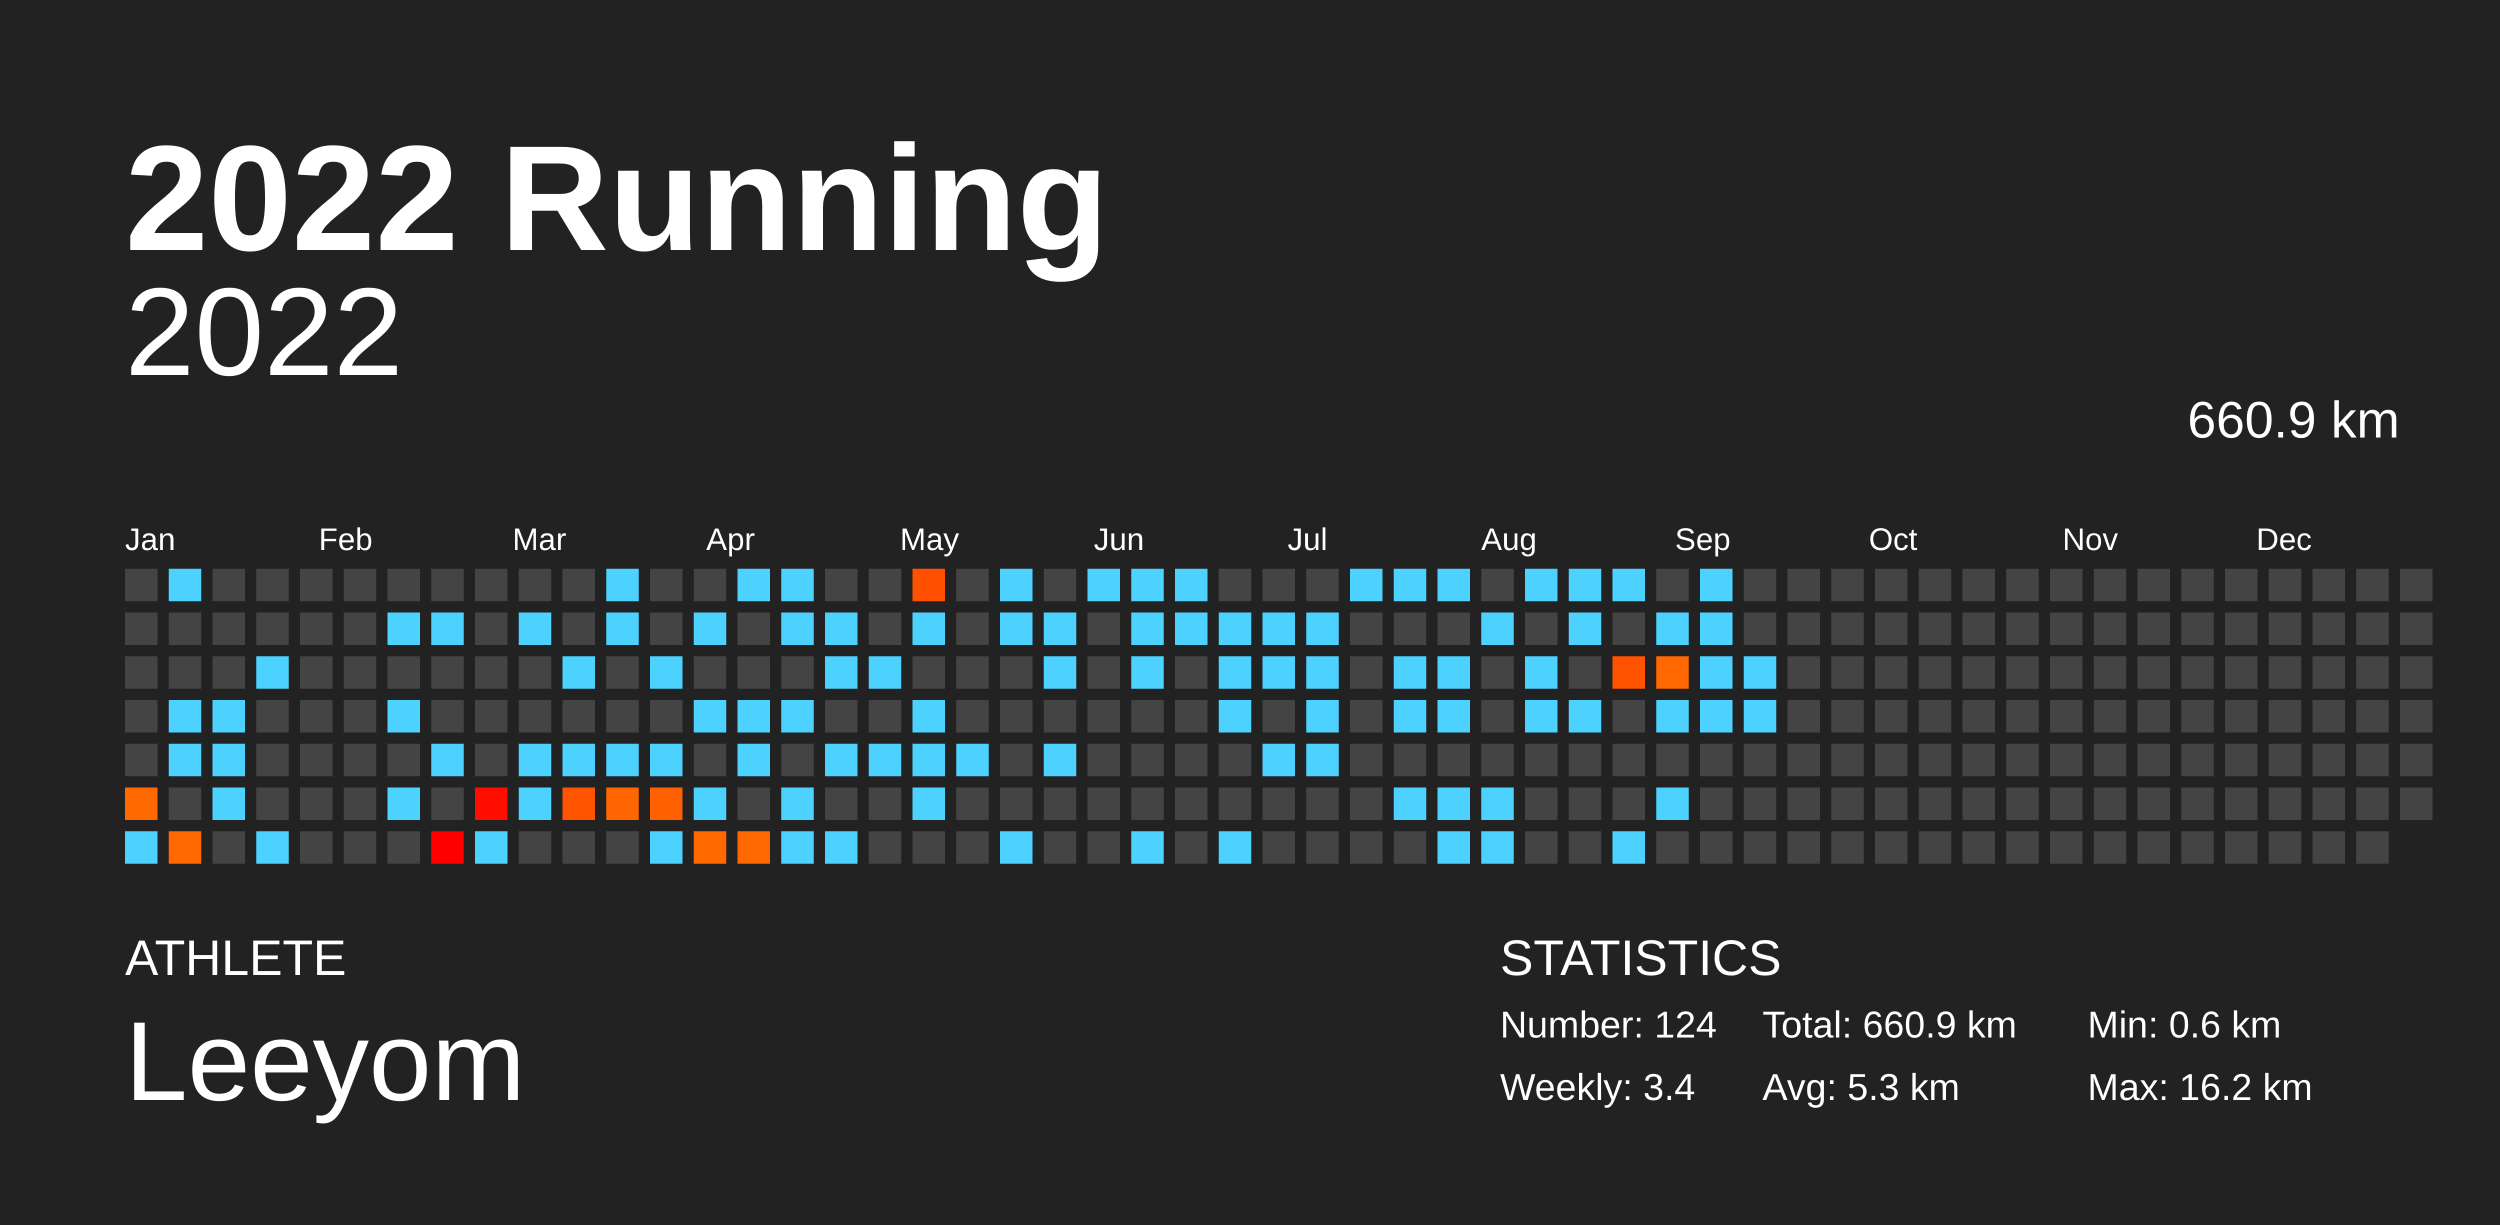
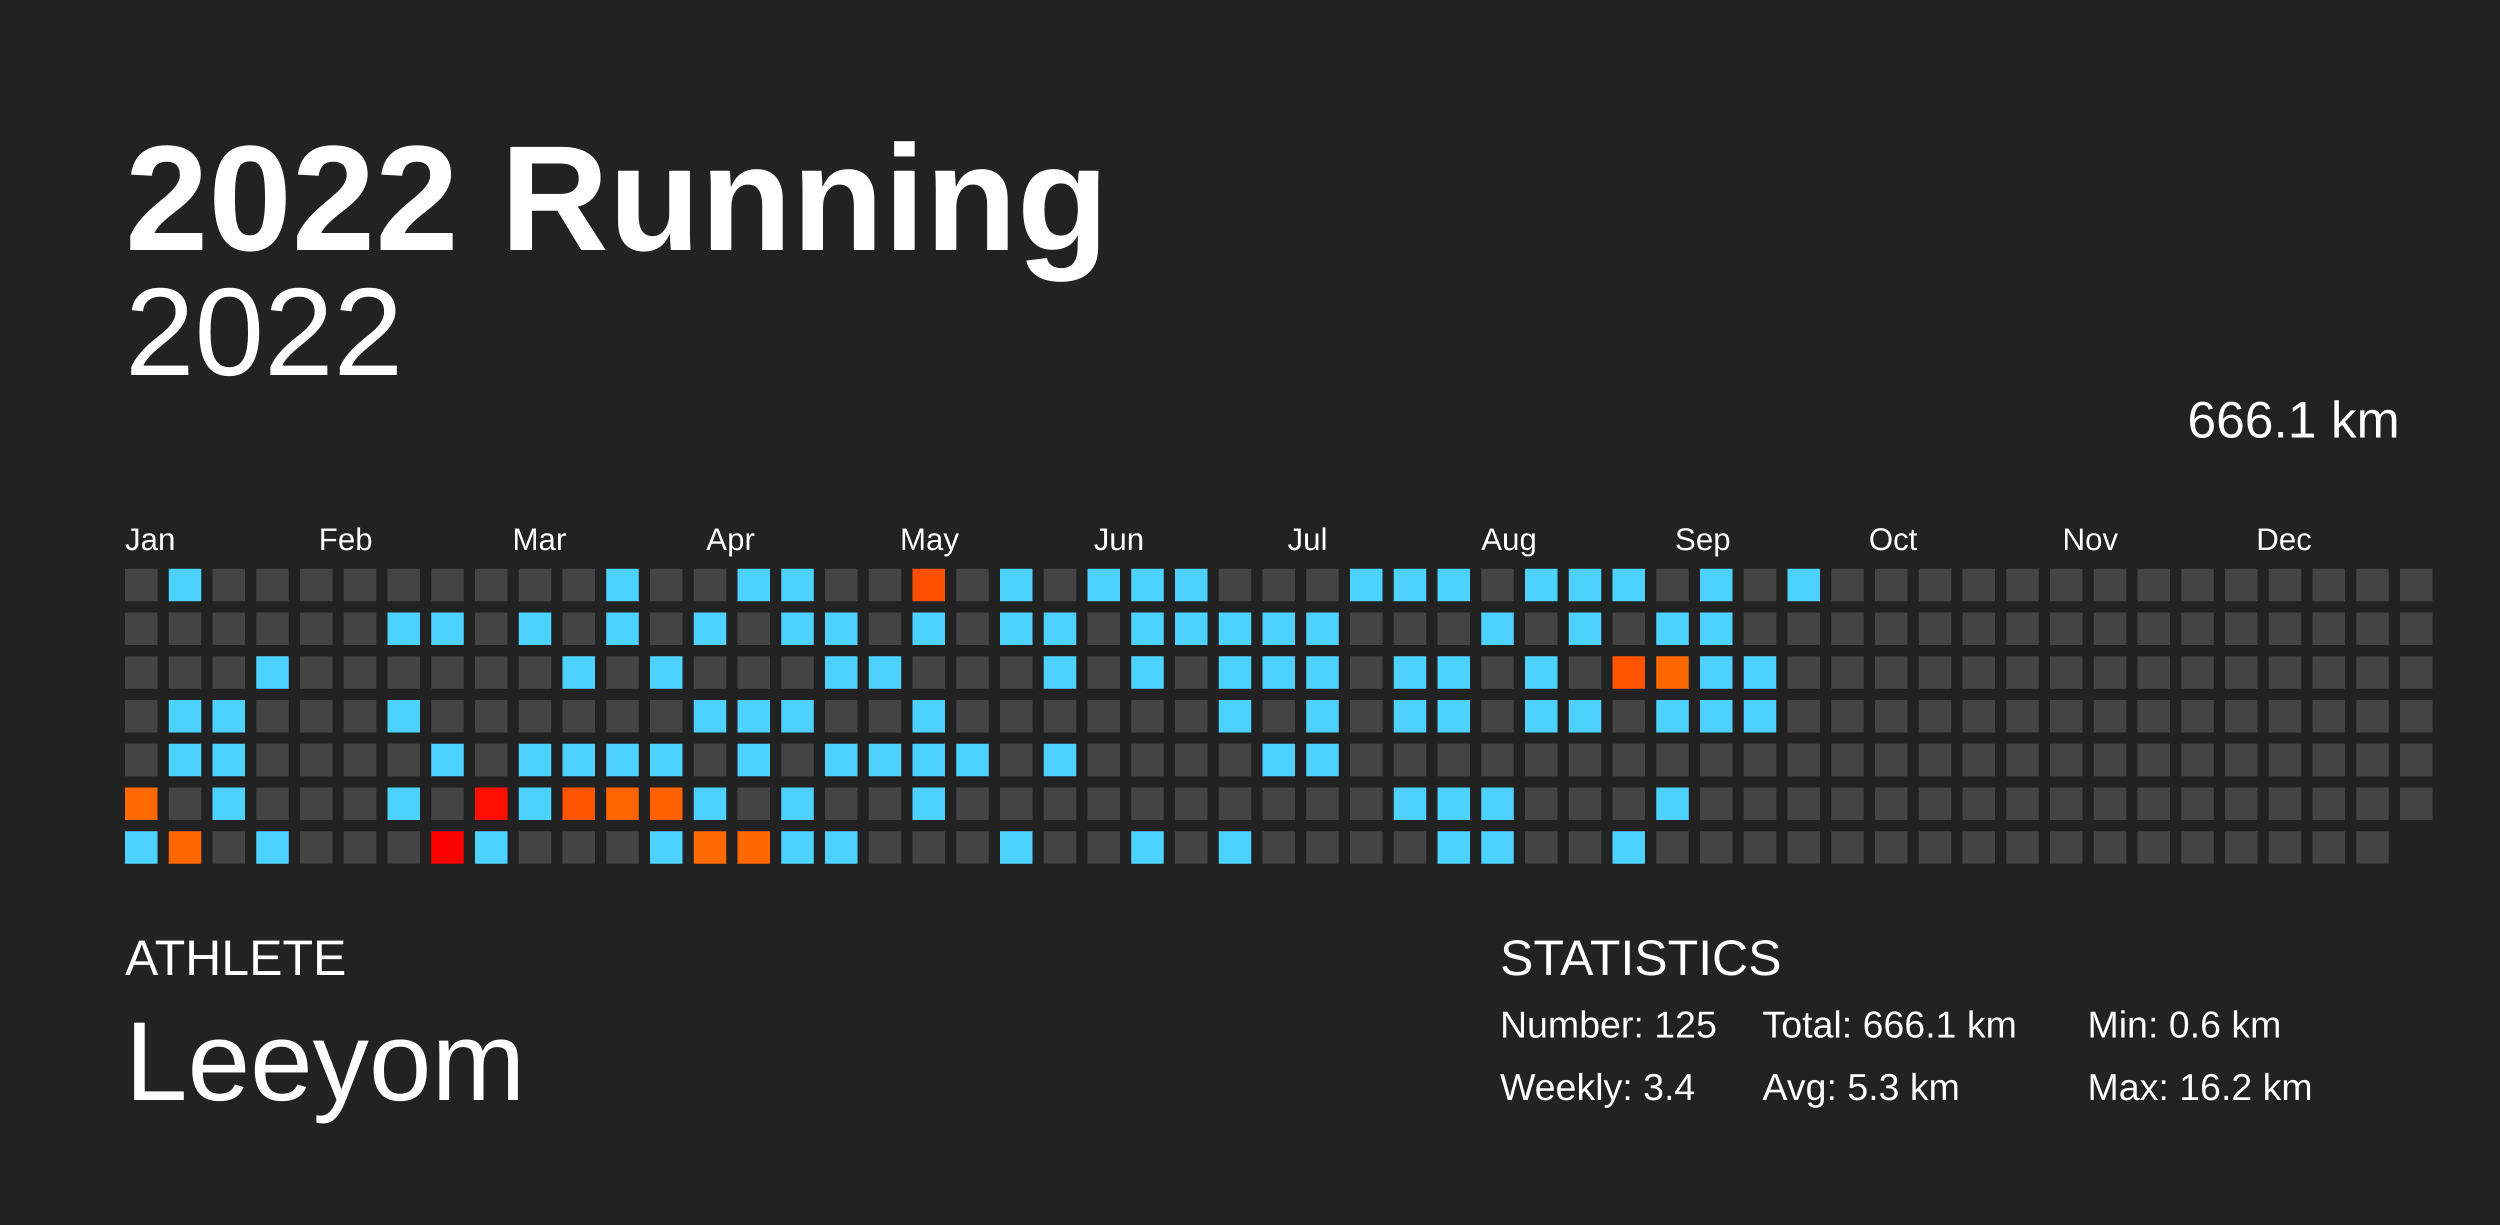
<svg xmlns="http://www.w3.org/2000/svg" baseProfile="full" height="98mm" version="1.1" viewBox="0,0,200,98" width="200mm">
  <defs />
  <rect fill="#222222" height="98" width="200" x="0" y="0" />
  <text fill="#FFFFFF" style="font-size:12px; font-family:Arial; font-weight:bold;" x="10" y="20">2022 Running</text>
  <text fill="#FFFFFF" style="font-size:4px; font-family:Arial" x="10" y="78">ATHLETE</text>
  <text fill="#FFFFFF" style="font-size:9px; font-family:Arial" x="10" y="88">Leeyom</text>
  <text fill="#FFFFFF" style="font-size:4px; font-family:Arial" x="120" y="78">STATISTICS</text>
-   <text fill="#FFFFFF" style="font-size:3px; font-family:Arial" x="120" y="83">Number: 124</text>
+   <text fill="#FFFFFF" style="font-size:3px; font-family:Arial" x="120" y="83">Number: 125</text>
  <text fill="#FFFFFF" style="font-size:3px; font-family:Arial" x="120" y="88">Weekly: 3.4</text>
-   <text fill="#FFFFFF" style="font-size:3px; font-family:Arial" x="141" y="83">Total: 660.9 km</text>
+   <text fill="#FFFFFF" style="font-size:3px; font-family:Arial" x="141" y="83">Total: 666.1 km</text>
  <text fill="#FFFFFF" style="font-size:3px; font-family:Arial" x="141" y="88">Avg: 5.3 km</text>
  <text fill="#FFFFFF" style="font-size:3px; font-family:Arial" x="167" y="83">Min: 0.6 km</text>
  <text fill="#FFFFFF" style="font-size:3px; font-family:Arial" x="167" y="88">Max: 16.2 km</text>
  <text alignment-baseline="hanging" fill="#FFFFFF" style="font-size:10.0px; font-family:Arial;" x="10" y="30">2022</text>
-   <text alignment-baseline="hanging" fill="#FFFFFF" style="font-size:4.125px; font-family:Arial;" x="175" y="35">660.9 km</text>
+   <text alignment-baseline="hanging" fill="#FFFFFF" style="font-size:4.125px; font-family:Arial;" x="175" y="35">666.1 km</text>
  <text fill="#FFFFFF" style="font-size:2.5px; font-family:Arial" x="10.0" y="44">Jan</text>
  <text fill="#FFFFFF" style="font-size:2.5px; font-family:Arial" x="25.5" y="44">Feb</text>
  <text fill="#FFFFFF" style="font-size:2.5px; font-family:Arial" x="41.0" y="44">Mar</text>
  <text fill="#FFFFFF" style="font-size:2.5px; font-family:Arial" x="56.5" y="44">Apr</text>
  <text fill="#FFFFFF" style="font-size:2.5px; font-family:Arial" x="72.0" y="44">May</text>
  <text fill="#FFFFFF" style="font-size:2.5px; font-family:Arial" x="87.5" y="44">Jun</text>
  <text fill="#FFFFFF" style="font-size:2.5px; font-family:Arial" x="103.0" y="44">Jul</text>
  <text fill="#FFFFFF" style="font-size:2.5px; font-family:Arial" x="118.5" y="44">Aug</text>
  <text fill="#FFFFFF" style="font-size:2.5px; font-family:Arial" x="134.0" y="44">Sep</text>
  <text fill="#FFFFFF" style="font-size:2.5px; font-family:Arial" x="149.5" y="44">Oct</text>
  <text fill="#FFFFFF" style="font-size:2.5px; font-family:Arial" x="165.0" y="44">Nov</text>
  <text fill="#FFFFFF" style="font-size:2.5px; font-family:Arial" x="180.5" y="44">Dec</text>
  <rect fill="#444444" height="2.6" width="2.6" x="10.0" y="45.5" />
  <rect fill="#444444" height="2.6" width="2.6" x="10.0" y="49.0" />
  <rect fill="#444444" height="2.6" width="2.6" x="10.0" y="52.5" />
  <rect fill="#444444" height="2.6" width="2.6" x="10.0" y="56.0" />
  <rect fill="#444444" height="2.6" width="2.6" x="10.0" y="59.5" />
  <rect fill="#ff6900" height="2.6" width="2.6" x="10.0" y="63.0" />
  <rect fill="#4dd2ff" height="2.6" width="2.6" x="10.0" y="66.5" />
  <rect fill="#4dd2ff" height="2.6" width="2.6" x="13.5" y="45.5" />
  <rect fill="#444444" height="2.6" width="2.6" x="13.5" y="49.0" />
  <rect fill="#444444" height="2.6" width="2.6" x="13.5" y="52.5" />
  <rect fill="#4dd2ff" height="2.6" width="2.6" x="13.5" y="56.0" />
  <rect fill="#4dd2ff" height="2.6" width="2.6" x="13.5" y="59.5" />
  <rect fill="#444444" height="2.6" width="2.6" x="13.5" y="63.0" />
  <rect fill="#ff6800" height="2.6" width="2.6" x="13.5" y="66.5" />
  <rect fill="#444444" height="2.6" width="2.6" x="17.0" y="45.5" />
  <rect fill="#444444" height="2.6" width="2.6" x="17.0" y="49.0" />
  <rect fill="#444444" height="2.6" width="2.6" x="17.0" y="52.5" />
  <rect fill="#4dd2ff" height="2.6" width="2.6" x="17.0" y="56.0" />
  <rect fill="#4dd2ff" height="2.6" width="2.6" x="17.0" y="59.5" />
  <rect fill="#4dd2ff" height="2.6" width="2.6" x="17.0" y="63.0" />
  <rect fill="#444444" height="2.6" width="2.6" x="17.0" y="66.5" />
  <rect fill="#444444" height="2.6" width="2.6" x="20.5" y="45.5" />
  <rect fill="#444444" height="2.6" width="2.6" x="20.5" y="49.0" />
  <rect fill="#4dd2ff" height="2.6" width="2.6" x="20.5" y="52.5" />
  <rect fill="#444444" height="2.6" width="2.6" x="20.5" y="56.0" />
  <rect fill="#444444" height="2.6" width="2.6" x="20.5" y="59.5" />
  <rect fill="#444444" height="2.6" width="2.6" x="20.5" y="63.0" />
  <rect fill="#4dd2ff" height="2.6" width="2.6" x="20.5" y="66.5" />
  <rect fill="#444444" height="2.6" width="2.6" x="24.0" y="45.5" />
  <rect fill="#444444" height="2.6" width="2.6" x="24.0" y="49.0" />
  <rect fill="#444444" height="2.6" width="2.6" x="24.0" y="52.5" />
  <rect fill="#444444" height="2.6" width="2.6" x="24.0" y="56.0" />
  <rect fill="#444444" height="2.6" width="2.6" x="24.0" y="59.5" />
  <rect fill="#444444" height="2.6" width="2.6" x="24.0" y="63.0" />
  <rect fill="#444444" height="2.6" width="2.6" x="24.0" y="66.5" />
  <rect fill="#444444" height="2.6" width="2.6" x="27.5" y="45.5" />
  <rect fill="#444444" height="2.6" width="2.6" x="27.5" y="49.0" />
  <rect fill="#444444" height="2.6" width="2.6" x="27.5" y="52.5" />
  <rect fill="#444444" height="2.6" width="2.6" x="27.5" y="56.0" />
  <rect fill="#444444" height="2.6" width="2.6" x="27.5" y="59.5" />
  <rect fill="#444444" height="2.6" width="2.6" x="27.5" y="63.0" />
  <rect fill="#444444" height="2.6" width="2.6" x="27.5" y="66.5" />
  <rect fill="#444444" height="2.6" width="2.6" x="31.0" y="45.5" />
  <rect fill="#4dd2ff" height="2.6" width="2.6" x="31.0" y="49.0" />
  <rect fill="#444444" height="2.6" width="2.6" x="31.0" y="52.5" />
  <rect fill="#4dd2ff" height="2.6" width="2.6" x="31.0" y="56.0" />
  <rect fill="#444444" height="2.6" width="2.6" x="31.0" y="59.5" />
  <rect fill="#4dd2ff" height="2.6" width="2.6" x="31.0" y="63.0" />
  <rect fill="#444444" height="2.6" width="2.6" x="31.0" y="66.5" />
  <rect fill="#444444" height="2.6" width="2.6" x="34.5" y="45.5" />
  <rect fill="#4dd2ff" height="2.6" width="2.6" x="34.5" y="49.0" />
  <rect fill="#444444" height="2.6" width="2.6" x="34.5" y="52.5" />
  <rect fill="#444444" height="2.6" width="2.6" x="34.5" y="56.0" />
  <rect fill="#4dd2ff" height="2.6" width="2.6" x="34.5" y="59.5" />
  <rect fill="#444444" height="2.6" width="2.6" x="34.5" y="63.0" />
  <rect fill="#ff0000" height="2.6" width="2.6" x="34.5" y="66.5" />
  <rect fill="#444444" height="2.6" width="2.6" x="38.0" y="45.5" />
  <rect fill="#444444" height="2.6" width="2.6" x="38.0" y="49.0" />
  <rect fill="#444444" height="2.6" width="2.6" x="38.0" y="52.5" />
  <rect fill="#444444" height="2.6" width="2.6" x="38.0" y="56.0" />
  <rect fill="#444444" height="2.6" width="2.6" x="38.0" y="59.5" />
  <rect fill="#ff0e00" height="2.6" width="2.6" x="38.0" y="63.0" />
  <rect fill="#4dd2ff" height="2.6" width="2.6" x="38.0" y="66.5" />
  <rect fill="#444444" height="2.6" width="2.6" x="41.5" y="45.5" />
  <rect fill="#4dd2ff" height="2.6" width="2.6" x="41.5" y="49.0" />
  <rect fill="#444444" height="2.6" width="2.6" x="41.5" y="52.5" />
  <rect fill="#444444" height="2.6" width="2.6" x="41.5" y="56.0" />
  <rect fill="#4dd2ff" height="2.6" width="2.6" x="41.5" y="59.5" />
  <rect fill="#4dd2ff" height="2.6" width="2.6" x="41.5" y="63.0" />
  <rect fill="#444444" height="2.6" width="2.6" x="41.5" y="66.5" />
  <rect fill="#444444" height="2.6" width="2.6" x="45.0" y="45.5" />
  <rect fill="#444444" height="2.6" width="2.6" x="45.0" y="49.0" />
  <rect fill="#4dd2ff" height="2.6" width="2.6" x="45.0" y="52.5" />
  <rect fill="#444444" height="2.6" width="2.6" x="45.0" y="56.0" />
  <rect fill="#4dd2ff" height="2.6" width="2.6" x="45.0" y="59.5" />
  <rect fill="#ff5400" height="2.6" width="2.6" x="45.0" y="63.0" />
  <rect fill="#444444" height="2.6" width="2.6" x="45.0" y="66.5" />
  <rect fill="#4dd2ff" height="2.6" width="2.6" x="48.5" y="45.5" />
  <rect fill="#4dd2ff" height="2.6" width="2.6" x="48.5" y="49.0" />
  <rect fill="#444444" height="2.6" width="2.6" x="48.5" y="52.5" />
  <rect fill="#444444" height="2.6" width="2.6" x="48.5" y="56.0" />
  <rect fill="#4dd2ff" height="2.6" width="2.6" x="48.5" y="59.5" />
  <rect fill="#ff6500" height="2.6" width="2.6" x="48.5" y="63.0" />
  <rect fill="#444444" height="2.6" width="2.6" x="48.5" y="66.5" />
  <rect fill="#444444" height="2.6" width="2.6" x="52.0" y="45.5" />
  <rect fill="#444444" height="2.6" width="2.6" x="52.0" y="49.0" />
  <rect fill="#4dd2ff" height="2.6" width="2.6" x="52.0" y="52.5" />
  <rect fill="#444444" height="2.6" width="2.6" x="52.0" y="56.0" />
  <rect fill="#4dd2ff" height="2.6" width="2.6" x="52.0" y="59.5" />
  <rect fill="#ff6000" height="2.6" width="2.6" x="52.0" y="63.0" />
  <rect fill="#4dd2ff" height="2.6" width="2.6" x="52.0" y="66.5" />
  <rect fill="#444444" height="2.6" width="2.6" x="55.5" y="45.5" />
  <rect fill="#4dd2ff" height="2.6" width="2.6" x="55.5" y="49.0" />
  <rect fill="#444444" height="2.6" width="2.6" x="55.5" y="52.5" />
  <rect fill="#4dd2ff" height="2.6" width="2.6" x="55.5" y="56.0" />
  <rect fill="#444444" height="2.6" width="2.6" x="55.5" y="59.5" />
  <rect fill="#4dd2ff" height="2.6" width="2.6" x="55.5" y="63.0" />
  <rect fill="#ff6900" height="2.6" width="2.6" x="55.5" y="66.5" />
  <rect fill="#4dd2ff" height="2.6" width="2.6" x="59.0" y="45.5" />
  <rect fill="#444444" height="2.6" width="2.6" x="59.0" y="49.0" />
  <rect fill="#444444" height="2.6" width="2.6" x="59.0" y="52.5" />
  <rect fill="#4dd2ff" height="2.6" width="2.6" x="59.0" y="56.0" />
  <rect fill="#4dd2ff" height="2.6" width="2.6" x="59.0" y="59.5" />
  <rect fill="#444444" height="2.6" width="2.6" x="59.0" y="63.0" />
  <rect fill="#ff6800" height="2.6" width="2.6" x="59.0" y="66.5" />
  <rect fill="#4dd2ff" height="2.6" width="2.6" x="62.5" y="45.5" />
  <rect fill="#4dd2ff" height="2.6" width="2.6" x="62.5" y="49.0" />
  <rect fill="#444444" height="2.6" width="2.6" x="62.5" y="52.5" />
  <rect fill="#4dd2ff" height="2.6" width="2.6" x="62.5" y="56.0" />
  <rect fill="#444444" height="2.6" width="2.6" x="62.5" y="59.5" />
  <rect fill="#4dd2ff" height="2.6" width="2.6" x="62.5" y="63.0" />
  <rect fill="#4dd2ff" height="2.6" width="2.6" x="62.5" y="66.5" />
  <rect fill="#444444" height="2.6" width="2.6" x="66.0" y="45.5" />
  <rect fill="#4dd2ff" height="2.6" width="2.6" x="66.0" y="49.0" />
  <rect fill="#4dd2ff" height="2.6" width="2.6" x="66.0" y="52.5" />
  <rect fill="#444444" height="2.6" width="2.6" x="66.0" y="56.0" />
  <rect fill="#4dd2ff" height="2.6" width="2.6" x="66.0" y="59.5" />
  <rect fill="#444444" height="2.6" width="2.6" x="66.0" y="63.0" />
  <rect fill="#4dd2ff" height="2.6" width="2.6" x="66.0" y="66.5" />
  <rect fill="#444444" height="2.6" width="2.6" x="69.5" y="45.5" />
  <rect fill="#444444" height="2.6" width="2.6" x="69.5" y="49.0" />
  <rect fill="#4dd2ff" height="2.6" width="2.6" x="69.5" y="52.5" />
  <rect fill="#444444" height="2.6" width="2.6" x="69.5" y="56.0" />
  <rect fill="#4dd2ff" height="2.6" width="2.6" x="69.5" y="59.5" />
  <rect fill="#444444" height="2.6" width="2.6" x="69.5" y="63.0" />
  <rect fill="#444444" height="2.6" width="2.6" x="69.5" y="66.5" />
  <rect fill="#ff5000" height="2.6" width="2.6" x="73.0" y="45.5" />
  <rect fill="#4dd2ff" height="2.6" width="2.6" x="73.0" y="49.0" />
  <rect fill="#444444" height="2.6" width="2.6" x="73.0" y="52.5" />
  <rect fill="#4dd2ff" height="2.6" width="2.6" x="73.0" y="56.0" />
  <rect fill="#4dd2ff" height="2.6" width="2.6" x="73.0" y="59.5" />
  <rect fill="#4dd2ff" height="2.6" width="2.6" x="73.0" y="63.0" />
  <rect fill="#444444" height="2.6" width="2.6" x="73.0" y="66.5" />
  <rect fill="#444444" height="2.6" width="2.6" x="76.5" y="45.5" />
  <rect fill="#444444" height="2.6" width="2.6" x="76.5" y="49.0" />
  <rect fill="#444444" height="2.6" width="2.6" x="76.5" y="52.5" />
  <rect fill="#444444" height="2.6" width="2.6" x="76.5" y="56.0" />
  <rect fill="#4dd2ff" height="2.6" width="2.6" x="76.5" y="59.5" />
  <rect fill="#444444" height="2.6" width="2.6" x="76.5" y="63.0" />
  <rect fill="#444444" height="2.6" width="2.6" x="76.5" y="66.5" />
  <rect fill="#4dd2ff" height="2.6" width="2.6" x="80.0" y="45.5" />
  <rect fill="#4dd2ff" height="2.6" width="2.6" x="80.0" y="49.0" />
  <rect fill="#444444" height="2.6" width="2.6" x="80.0" y="52.5" />
  <rect fill="#444444" height="2.6" width="2.6" x="80.0" y="56.0" />
  <rect fill="#444444" height="2.6" width="2.6" x="80.0" y="59.5" />
  <rect fill="#444444" height="2.6" width="2.6" x="80.0" y="63.0" />
  <rect fill="#4dd2ff" height="2.6" width="2.6" x="80.0" y="66.5" />
  <rect fill="#444444" height="2.6" width="2.6" x="83.5" y="45.5" />
  <rect fill="#4dd2ff" height="2.6" width="2.6" x="83.5" y="49.0" />
  <rect fill="#4dd2ff" height="2.6" width="2.6" x="83.5" y="52.5" />
  <rect fill="#444444" height="2.6" width="2.6" x="83.5" y="56.0" />
  <rect fill="#4dd2ff" height="2.6" width="2.6" x="83.5" y="59.5" />
  <rect fill="#444444" height="2.6" width="2.6" x="83.5" y="63.0" />
  <rect fill="#444444" height="2.6" width="2.6" x="83.5" y="66.5" />
  <rect fill="#4dd2ff" height="2.6" width="2.6" x="87.0" y="45.5" />
  <rect fill="#444444" height="2.6" width="2.6" x="87.0" y="49.0" />
  <rect fill="#444444" height="2.6" width="2.6" x="87.0" y="52.5" />
  <rect fill="#444444" height="2.6" width="2.6" x="87.0" y="56.0" />
  <rect fill="#444444" height="2.6" width="2.6" x="87.0" y="59.5" />
  <rect fill="#444444" height="2.6" width="2.6" x="87.0" y="63.0" />
  <rect fill="#444444" height="2.6" width="2.6" x="87.0" y="66.5" />
  <rect fill="#4dd2ff" height="2.6" width="2.6" x="90.5" y="45.5" />
  <rect fill="#4dd2ff" height="2.6" width="2.6" x="90.5" y="49.0" />
  <rect fill="#4dd2ff" height="2.6" width="2.6" x="90.5" y="52.5" />
  <rect fill="#444444" height="2.6" width="2.6" x="90.5" y="56.0" />
  <rect fill="#444444" height="2.6" width="2.6" x="90.5" y="59.5" />
  <rect fill="#444444" height="2.6" width="2.6" x="90.5" y="63.0" />
  <rect fill="#4dd2ff" height="2.6" width="2.6" x="90.5" y="66.5" />
  <rect fill="#4dd2ff" height="2.6" width="2.6" x="94.0" y="45.5" />
  <rect fill="#4dd2ff" height="2.6" width="2.6" x="94.0" y="49.0" />
  <rect fill="#444444" height="2.6" width="2.6" x="94.0" y="52.5" />
  <rect fill="#444444" height="2.6" width="2.6" x="94.0" y="56.0" />
  <rect fill="#444444" height="2.6" width="2.6" x="94.0" y="59.5" />
  <rect fill="#444444" height="2.6" width="2.6" x="94.0" y="63.0" />
  <rect fill="#444444" height="2.6" width="2.6" x="94.0" y="66.5" />
  <rect fill="#444444" height="2.6" width="2.6" x="97.5" y="45.5" />
  <rect fill="#4dd2ff" height="2.6" width="2.6" x="97.5" y="49.0" />
  <rect fill="#4dd2ff" height="2.6" width="2.6" x="97.5" y="52.5" />
  <rect fill="#4dd2ff" height="2.6" width="2.6" x="97.5" y="56.0" />
  <rect fill="#444444" height="2.6" width="2.6" x="97.5" y="59.5" />
  <rect fill="#444444" height="2.6" width="2.6" x="97.5" y="63.0" />
  <rect fill="#4dd2ff" height="2.6" width="2.6" x="97.5" y="66.5" />
  <rect fill="#444444" height="2.6" width="2.6" x="101.0" y="45.5" />
  <rect fill="#4dd2ff" height="2.6" width="2.6" x="101.0" y="49.0" />
  <rect fill="#4dd2ff" height="2.6" width="2.6" x="101.0" y="52.5" />
  <rect fill="#444444" height="2.6" width="2.6" x="101.0" y="56.0" />
  <rect fill="#4dd2ff" height="2.6" width="2.6" x="101.0" y="59.5" />
  <rect fill="#444444" height="2.6" width="2.6" x="101.0" y="63.0" />
  <rect fill="#444444" height="2.6" width="2.6" x="101.0" y="66.5" />
  <rect fill="#444444" height="2.6" width="2.6" x="104.5" y="45.5" />
  <rect fill="#4dd2ff" height="2.6" width="2.6" x="104.5" y="49.0" />
  <rect fill="#4dd2ff" height="2.6" width="2.6" x="104.5" y="52.5" />
  <rect fill="#4dd2ff" height="2.6" width="2.6" x="104.5" y="56.0" />
  <rect fill="#4dd2ff" height="2.6" width="2.6" x="104.5" y="59.5" />
  <rect fill="#444444" height="2.6" width="2.6" x="104.5" y="63.0" />
  <rect fill="#444444" height="2.6" width="2.6" x="104.5" y="66.5" />
  <rect fill="#4dd2ff" height="2.6" width="2.6" x="108.0" y="45.5" />
  <rect fill="#444444" height="2.6" width="2.6" x="108.0" y="49.0" />
  <rect fill="#444444" height="2.6" width="2.6" x="108.0" y="52.5" />
  <rect fill="#444444" height="2.6" width="2.6" x="108.0" y="56.0" />
  <rect fill="#444444" height="2.6" width="2.6" x="108.0" y="59.5" />
  <rect fill="#444444" height="2.6" width="2.6" x="108.0" y="63.0" />
  <rect fill="#444444" height="2.6" width="2.6" x="108.0" y="66.5" />
  <rect fill="#4dd2ff" height="2.6" width="2.6" x="111.5" y="45.5" />
  <rect fill="#444444" height="2.6" width="2.6" x="111.5" y="49.0" />
  <rect fill="#4dd2ff" height="2.6" width="2.6" x="111.5" y="52.5" />
  <rect fill="#4dd2ff" height="2.6" width="2.6" x="111.5" y="56.0" />
  <rect fill="#444444" height="2.6" width="2.6" x="111.5" y="59.5" />
  <rect fill="#4dd2ff" height="2.6" width="2.6" x="111.5" y="63.0" />
  <rect fill="#444444" height="2.6" width="2.6" x="111.5" y="66.5" />
  <rect fill="#4dd2ff" height="2.6" width="2.6" x="115.0" y="45.5" />
  <rect fill="#444444" height="2.6" width="2.6" x="115.0" y="49.0" />
  <rect fill="#4dd2ff" height="2.6" width="2.6" x="115.0" y="52.5" />
  <rect fill="#4dd2ff" height="2.6" width="2.6" x="115.0" y="56.0" />
  <rect fill="#444444" height="2.6" width="2.6" x="115.0" y="59.5" />
  <rect fill="#4dd2ff" height="2.6" width="2.6" x="115.0" y="63.0" />
  <rect fill="#4dd2ff" height="2.6" width="2.6" x="115.0" y="66.5" />
  <rect fill="#444444" height="2.6" width="2.6" x="118.5" y="45.5" />
  <rect fill="#4dd2ff" height="2.6" width="2.6" x="118.5" y="49.0" />
  <rect fill="#444444" height="2.6" width="2.6" x="118.5" y="52.5" />
  <rect fill="#444444" height="2.6" width="2.6" x="118.5" y="56.0" />
  <rect fill="#444444" height="2.6" width="2.6" x="118.5" y="59.5" />
  <rect fill="#4dd2ff" height="2.6" width="2.6" x="118.5" y="63.0" />
  <rect fill="#4dd2ff" height="2.6" width="2.6" x="118.5" y="66.5" />
  <rect fill="#4dd2ff" height="2.6" width="2.6" x="122.0" y="45.5" />
  <rect fill="#444444" height="2.6" width="2.6" x="122.0" y="49.0" />
  <rect fill="#4dd2ff" height="2.6" width="2.6" x="122.0" y="52.5" />
  <rect fill="#4dd2ff" height="2.6" width="2.6" x="122.0" y="56.0" />
  <rect fill="#444444" height="2.6" width="2.6" x="122.0" y="59.5" />
  <rect fill="#444444" height="2.6" width="2.6" x="122.0" y="63.0" />
  <rect fill="#444444" height="2.6" width="2.6" x="122.0" y="66.5" />
  <rect fill="#4dd2ff" height="2.6" width="2.6" x="125.5" y="45.5" />
  <rect fill="#4dd2ff" height="2.6" width="2.6" x="125.5" y="49.0" />
  <rect fill="#444444" height="2.6" width="2.6" x="125.5" y="52.5" />
  <rect fill="#4dd2ff" height="2.6" width="2.6" x="125.5" y="56.0" />
  <rect fill="#444444" height="2.6" width="2.6" x="125.5" y="59.5" />
  <rect fill="#444444" height="2.6" width="2.6" x="125.5" y="63.0" />
  <rect fill="#444444" height="2.6" width="2.6" x="125.5" y="66.5" />
  <rect fill="#4dd2ff" height="2.6" width="2.6" x="129.0" y="45.5" />
  <rect fill="#444444" height="2.6" width="2.6" x="129.0" y="49.0" />
  <rect fill="#ff5300" height="2.6" width="2.6" x="129.0" y="52.5" />
  <rect fill="#444444" height="2.6" width="2.6" x="129.0" y="56.0" />
  <rect fill="#444444" height="2.6" width="2.6" x="129.0" y="59.5" />
  <rect fill="#444444" height="2.6" width="2.6" x="129.0" y="63.0" />
  <rect fill="#4dd2ff" height="2.6" width="2.6" x="129.0" y="66.5" />
  <rect fill="#444444" height="2.6" width="2.6" x="132.5" y="45.5" />
  <rect fill="#4dd2ff" height="2.6" width="2.6" x="132.5" y="49.0" />
  <rect fill="#ff6800" height="2.6" width="2.6" x="132.5" y="52.5" />
  <rect fill="#4dd2ff" height="2.6" width="2.6" x="132.5" y="56.0" />
  <rect fill="#444444" height="2.6" width="2.6" x="132.5" y="59.5" />
  <rect fill="#4dd2ff" height="2.6" width="2.6" x="132.5" y="63.0" />
  <rect fill="#444444" height="2.6" width="2.6" x="132.5" y="66.5" />
  <rect fill="#4dd2ff" height="2.6" width="2.6" x="136.0" y="45.5" />
  <rect fill="#4dd2ff" height="2.6" width="2.6" x="136.0" y="49.0" />
  <rect fill="#4dd2ff" height="2.6" width="2.6" x="136.0" y="52.5" />
  <rect fill="#4dd2ff" height="2.6" width="2.6" x="136.0" y="56.0" />
  <rect fill="#444444" height="2.6" width="2.6" x="136.0" y="59.5" />
  <rect fill="#444444" height="2.6" width="2.6" x="136.0" y="63.0" />
  <rect fill="#444444" height="2.6" width="2.6" x="136.0" y="66.5" />
  <rect fill="#444444" height="2.6" width="2.6" x="139.5" y="45.5" />
  <rect fill="#444444" height="2.6" width="2.6" x="139.5" y="49.0" />
  <rect fill="#4dd2ff" height="2.6" width="2.6" x="139.5" y="52.5" />
  <rect fill="#4dd2ff" height="2.6" width="2.6" x="139.5" y="56.0" />
  <rect fill="#444444" height="2.6" width="2.6" x="139.5" y="59.5" />
  <rect fill="#444444" height="2.6" width="2.6" x="139.5" y="63.0" />
  <rect fill="#444444" height="2.6" width="2.6" x="139.5" y="66.5" />
-   <rect fill="#444444" height="2.6" width="2.6" x="143.0" y="45.5" />
+   <rect fill="#4dd2ff" height="2.6" width="2.6" x="143.0" y="45.5" />
  <rect fill="#444444" height="2.6" width="2.6" x="143.0" y="49.0" />
  <rect fill="#444444" height="2.6" width="2.6" x="143.0" y="52.5" />
  <rect fill="#444444" height="2.6" width="2.6" x="143.0" y="56.0" />
  <rect fill="#444444" height="2.6" width="2.6" x="143.0" y="59.5" />
  <rect fill="#444444" height="2.6" width="2.6" x="143.0" y="63.0" />
  <rect fill="#444444" height="2.6" width="2.6" x="143.0" y="66.5" />
  <rect fill="#444444" height="2.6" width="2.6" x="146.5" y="45.5" />
  <rect fill="#444444" height="2.6" width="2.6" x="146.5" y="49.0" />
  <rect fill="#444444" height="2.6" width="2.6" x="146.5" y="52.5" />
  <rect fill="#444444" height="2.6" width="2.6" x="146.5" y="56.0" />
  <rect fill="#444444" height="2.6" width="2.6" x="146.5" y="59.5" />
  <rect fill="#444444" height="2.6" width="2.6" x="146.5" y="63.0" />
  <rect fill="#444444" height="2.6" width="2.6" x="146.5" y="66.5" />
  <rect fill="#444444" height="2.6" width="2.6" x="150.0" y="45.5" />
  <rect fill="#444444" height="2.6" width="2.6" x="150.0" y="49.0" />
  <rect fill="#444444" height="2.6" width="2.6" x="150.0" y="52.5" />
  <rect fill="#444444" height="2.6" width="2.6" x="150.0" y="56.0" />
  <rect fill="#444444" height="2.6" width="2.6" x="150.0" y="59.5" />
  <rect fill="#444444" height="2.6" width="2.6" x="150.0" y="63.0" />
  <rect fill="#444444" height="2.6" width="2.6" x="150.0" y="66.5" />
  <rect fill="#444444" height="2.6" width="2.6" x="153.5" y="45.5" />
  <rect fill="#444444" height="2.6" width="2.6" x="153.5" y="49.0" />
  <rect fill="#444444" height="2.6" width="2.6" x="153.5" y="52.5" />
  <rect fill="#444444" height="2.6" width="2.6" x="153.5" y="56.0" />
  <rect fill="#444444" height="2.6" width="2.6" x="153.5" y="59.5" />
  <rect fill="#444444" height="2.6" width="2.6" x="153.5" y="63.0" />
  <rect fill="#444444" height="2.6" width="2.6" x="153.5" y="66.5" />
  <rect fill="#444444" height="2.6" width="2.6" x="157.0" y="45.5" />
  <rect fill="#444444" height="2.6" width="2.6" x="157.0" y="49.0" />
  <rect fill="#444444" height="2.6" width="2.6" x="157.0" y="52.5" />
  <rect fill="#444444" height="2.6" width="2.6" x="157.0" y="56.0" />
  <rect fill="#444444" height="2.6" width="2.6" x="157.0" y="59.5" />
  <rect fill="#444444" height="2.6" width="2.6" x="157.0" y="63.0" />
  <rect fill="#444444" height="2.6" width="2.6" x="157.0" y="66.5" />
  <rect fill="#444444" height="2.6" width="2.6" x="160.5" y="45.5" />
  <rect fill="#444444" height="2.6" width="2.6" x="160.5" y="49.0" />
  <rect fill="#444444" height="2.6" width="2.6" x="160.5" y="52.5" />
  <rect fill="#444444" height="2.6" width="2.6" x="160.5" y="56.0" />
  <rect fill="#444444" height="2.6" width="2.6" x="160.5" y="59.5" />
  <rect fill="#444444" height="2.6" width="2.6" x="160.5" y="63.0" />
  <rect fill="#444444" height="2.6" width="2.6" x="160.5" y="66.5" />
  <rect fill="#444444" height="2.6" width="2.6" x="164.0" y="45.5" />
  <rect fill="#444444" height="2.6" width="2.6" x="164.0" y="49.0" />
  <rect fill="#444444" height="2.6" width="2.6" x="164.0" y="52.5" />
  <rect fill="#444444" height="2.6" width="2.6" x="164.0" y="56.0" />
  <rect fill="#444444" height="2.6" width="2.6" x="164.0" y="59.5" />
  <rect fill="#444444" height="2.6" width="2.6" x="164.0" y="63.0" />
  <rect fill="#444444" height="2.6" width="2.6" x="164.0" y="66.5" />
  <rect fill="#444444" height="2.6" width="2.6" x="167.5" y="45.5" />
  <rect fill="#444444" height="2.6" width="2.6" x="167.5" y="49.0" />
  <rect fill="#444444" height="2.6" width="2.6" x="167.5" y="52.5" />
  <rect fill="#444444" height="2.6" width="2.6" x="167.5" y="56.0" />
  <rect fill="#444444" height="2.6" width="2.6" x="167.5" y="59.5" />
  <rect fill="#444444" height="2.6" width="2.6" x="167.5" y="63.0" />
  <rect fill="#444444" height="2.6" width="2.6" x="167.5" y="66.5" />
  <rect fill="#444444" height="2.6" width="2.6" x="171.0" y="45.5" />
  <rect fill="#444444" height="2.6" width="2.6" x="171.0" y="49.0" />
  <rect fill="#444444" height="2.6" width="2.6" x="171.0" y="52.5" />
  <rect fill="#444444" height="2.6" width="2.6" x="171.0" y="56.0" />
  <rect fill="#444444" height="2.6" width="2.6" x="171.0" y="59.5" />
  <rect fill="#444444" height="2.6" width="2.6" x="171.0" y="63.0" />
  <rect fill="#444444" height="2.6" width="2.6" x="171.0" y="66.5" />
  <rect fill="#444444" height="2.6" width="2.6" x="174.5" y="45.5" />
  <rect fill="#444444" height="2.6" width="2.6" x="174.5" y="49.0" />
  <rect fill="#444444" height="2.6" width="2.6" x="174.5" y="52.5" />
  <rect fill="#444444" height="2.6" width="2.6" x="174.5" y="56.0" />
  <rect fill="#444444" height="2.6" width="2.6" x="174.5" y="59.5" />
  <rect fill="#444444" height="2.6" width="2.6" x="174.5" y="63.0" />
  <rect fill="#444444" height="2.6" width="2.6" x="174.5" y="66.5" />
  <rect fill="#444444" height="2.6" width="2.6" x="178.0" y="45.5" />
  <rect fill="#444444" height="2.6" width="2.6" x="178.0" y="49.0" />
  <rect fill="#444444" height="2.6" width="2.6" x="178.0" y="52.5" />
  <rect fill="#444444" height="2.6" width="2.6" x="178.0" y="56.0" />
  <rect fill="#444444" height="2.6" width="2.6" x="178.0" y="59.5" />
  <rect fill="#444444" height="2.6" width="2.6" x="178.0" y="63.0" />
  <rect fill="#444444" height="2.6" width="2.6" x="178.0" y="66.5" />
  <rect fill="#444444" height="2.6" width="2.6" x="181.5" y="45.5" />
  <rect fill="#444444" height="2.6" width="2.6" x="181.5" y="49.0" />
  <rect fill="#444444" height="2.6" width="2.6" x="181.5" y="52.5" />
  <rect fill="#444444" height="2.6" width="2.6" x="181.5" y="56.0" />
  <rect fill="#444444" height="2.6" width="2.6" x="181.5" y="59.5" />
  <rect fill="#444444" height="2.6" width="2.6" x="181.5" y="63.0" />
  <rect fill="#444444" height="2.6" width="2.6" x="181.5" y="66.5" />
  <rect fill="#444444" height="2.6" width="2.6" x="185.0" y="45.5" />
  <rect fill="#444444" height="2.6" width="2.6" x="185.0" y="49.0" />
  <rect fill="#444444" height="2.6" width="2.6" x="185.0" y="52.5" />
  <rect fill="#444444" height="2.6" width="2.6" x="185.0" y="56.0" />
  <rect fill="#444444" height="2.6" width="2.6" x="185.0" y="59.5" />
  <rect fill="#444444" height="2.6" width="2.6" x="185.0" y="63.0" />
  <rect fill="#444444" height="2.6" width="2.6" x="185.0" y="66.5" />
  <rect fill="#444444" height="2.6" width="2.6" x="188.5" y="45.5" />
  <rect fill="#444444" height="2.6" width="2.6" x="188.5" y="49.0" />
  <rect fill="#444444" height="2.6" width="2.6" x="188.5" y="52.5" />
  <rect fill="#444444" height="2.6" width="2.6" x="188.5" y="56.0" />
  <rect fill="#444444" height="2.6" width="2.6" x="188.5" y="59.5" />
  <rect fill="#444444" height="2.6" width="2.6" x="188.5" y="63.0" />
  <rect fill="#444444" height="2.6" width="2.6" x="188.5" y="66.5" />
  <rect fill="#444444" height="2.6" width="2.6" x="192.0" y="45.5" />
  <rect fill="#444444" height="2.6" width="2.6" x="192.0" y="49.0" />
  <rect fill="#444444" height="2.6" width="2.6" x="192.0" y="52.5" />
  <rect fill="#444444" height="2.6" width="2.6" x="192.0" y="56.0" />
  <rect fill="#444444" height="2.6" width="2.6" x="192.0" y="59.5" />
  <rect fill="#444444" height="2.6" width="2.6" x="192.0" y="63.0" />
</svg>
